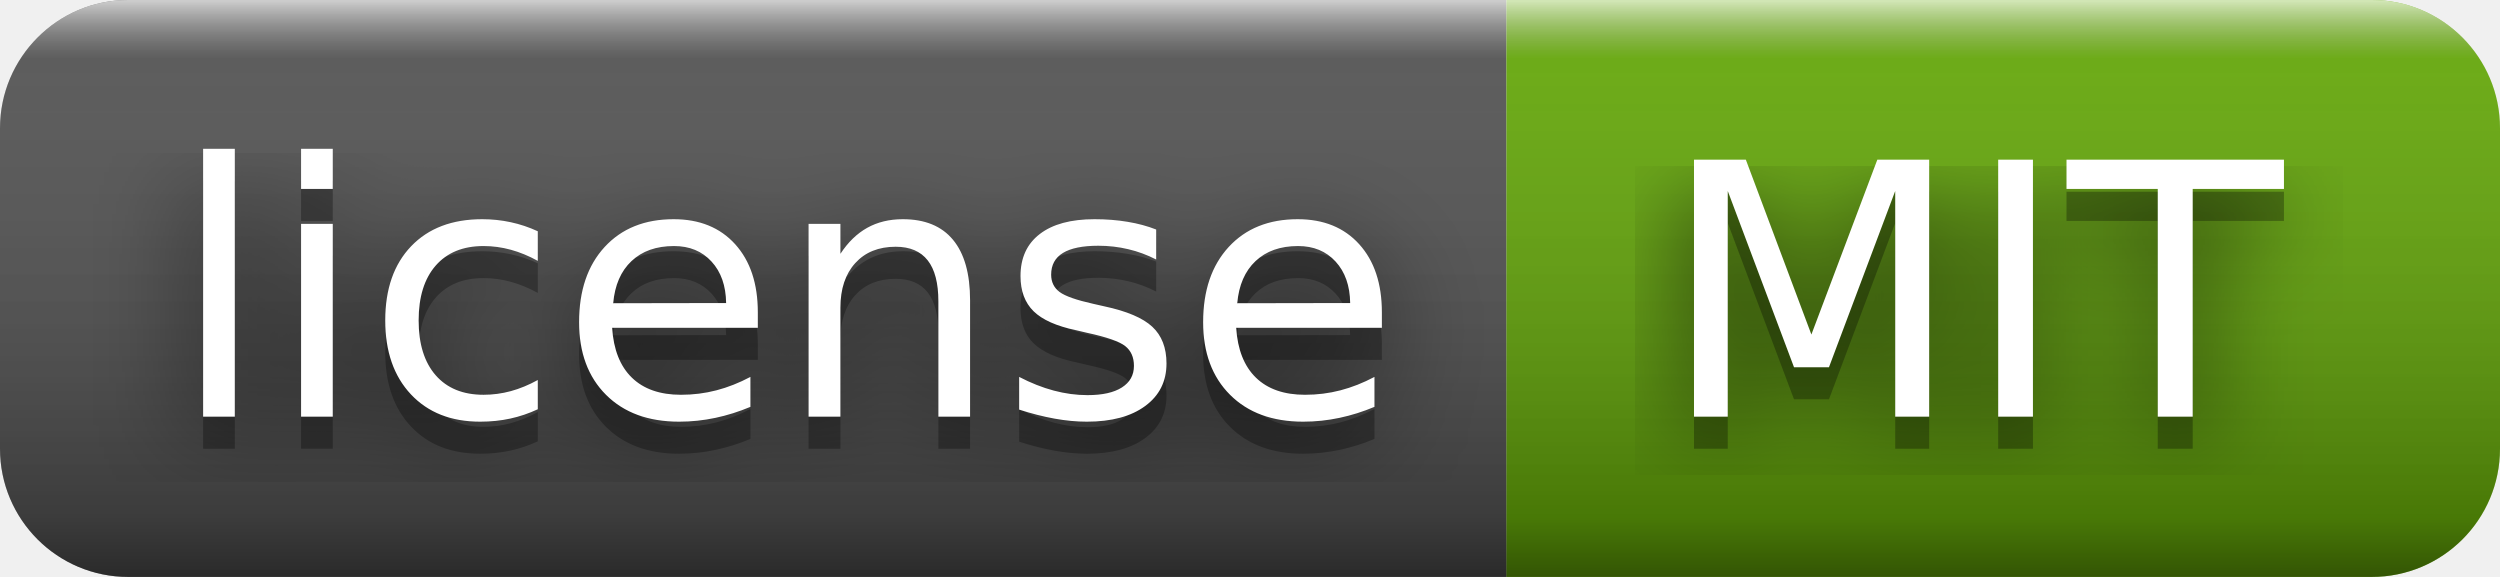
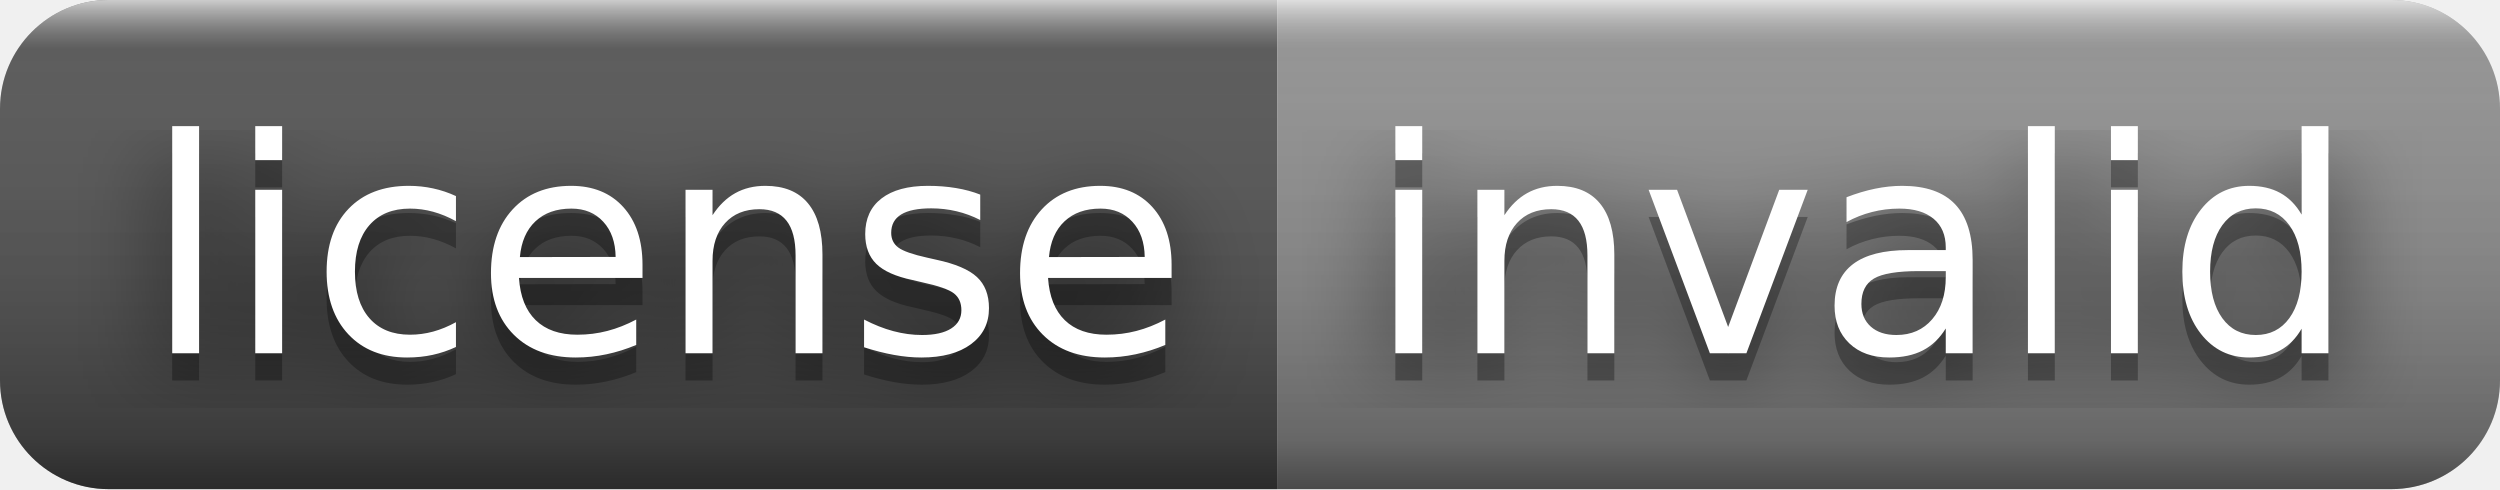
- <svg xmlns="http://www.w3.org/2000/svg" width="78" height="18" role="img" aria-label="license: MIT">
+ <svg xmlns="http://www.w3.org/2000/svg" width="92" height="18" role="img" aria-label="license: invalid">
  <filter id="blur">
    <feGaussianBlur stdDeviation="16" />
  </filter>
  <linearGradient id="s" x2="0" y2="100%">
    <stop offset="0" stop-color="#fff" stop-opacity=".7" />
    <stop offset=".1" stop-color="#aaa" stop-opacity=".1" />
    <stop offset=".9" stop-color="#000" stop-opacity=".3" />
    <stop offset="1" stop-color="#000" stop-opacity=".5" />
  </linearGradient>
  <clipPath id="r">
-     <rect width="78" height="18" rx="4" />
+     <rect width="92" height="18" rx="4" />
  </clipPath>
  <g clip-path="url(#r)">
    <rect width="47" height="18" fill="#555" />
-     <rect x="47" width="31" height="18" fill="#67ac09" />
-     <rect width="78" height="18" fill="url(#s)" />
+     <rect x="47" width="45" height="18" fill="#939393" />
+     <rect width="92" height="18" fill="url(#s)" />
  </g>
  <g fill="#fff" text-anchor="middle" font-family="Verdana,Geneva,DejaVu Sans,sans-serif" text-rendering="geometricPrecision" font-size="110">
    <g transform="scale(.1)">
      <g aria-hidden="true" fill="#010101">
        <text x="245" y="140" fill-opacity=".8" filter="url(#blur)" textLength="370">license</text>
        <text x="245" y="140" fill-opacity=".3" textLength="370">license</text>
      </g>
      <text x="245" y="130" textLength="370">license</text>
    </g>
    <g transform="scale(.1)">
      <g aria-hidden="true" fill="#010101">
-         <text x="615" y="140" fill-opacity=".8" filter="url(#blur)" textLength="210">MIT</text>
-         <text x="615" y="140" fill-opacity=".3" textLength="210">MIT</text>
+         <text x="685" y="140" fill-opacity=".8" filter="url(#blur)" textLength="350">invalid</text>
+         <text x="685" y="140" fill-opacity=".3" textLength="350">invalid</text>
      </g>
-       <text x="615" y="130" textLength="210">MIT</text>
+       <text x="685" y="130" textLength="350">invalid</text>
    </g>
  </g>
</svg>
